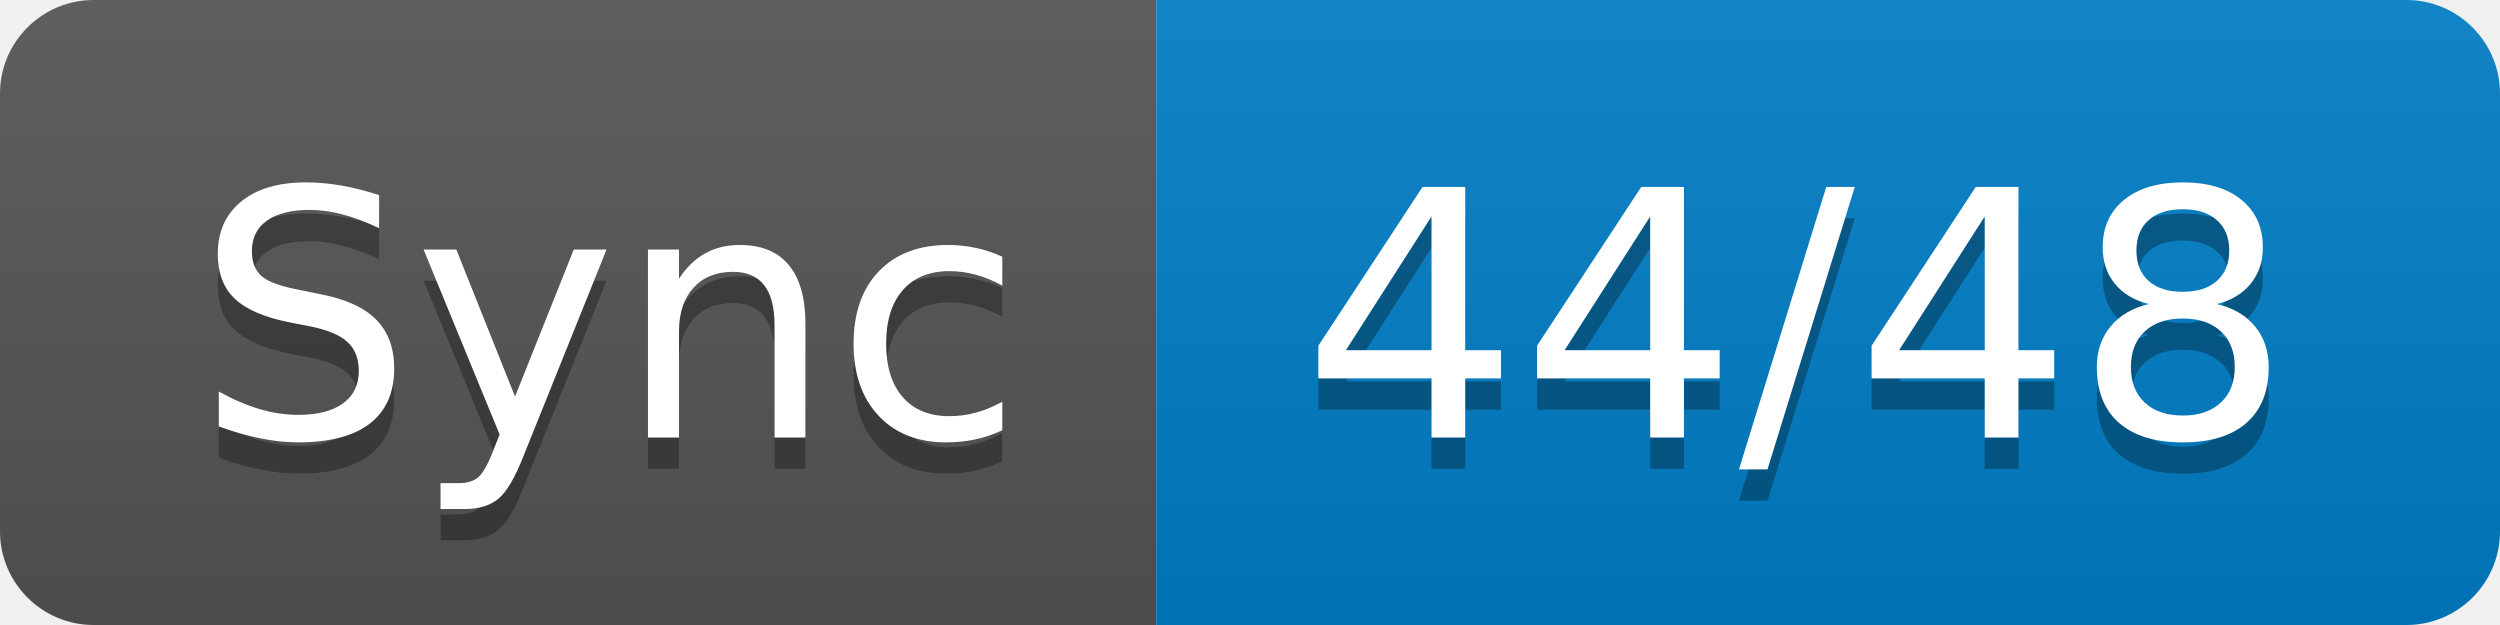
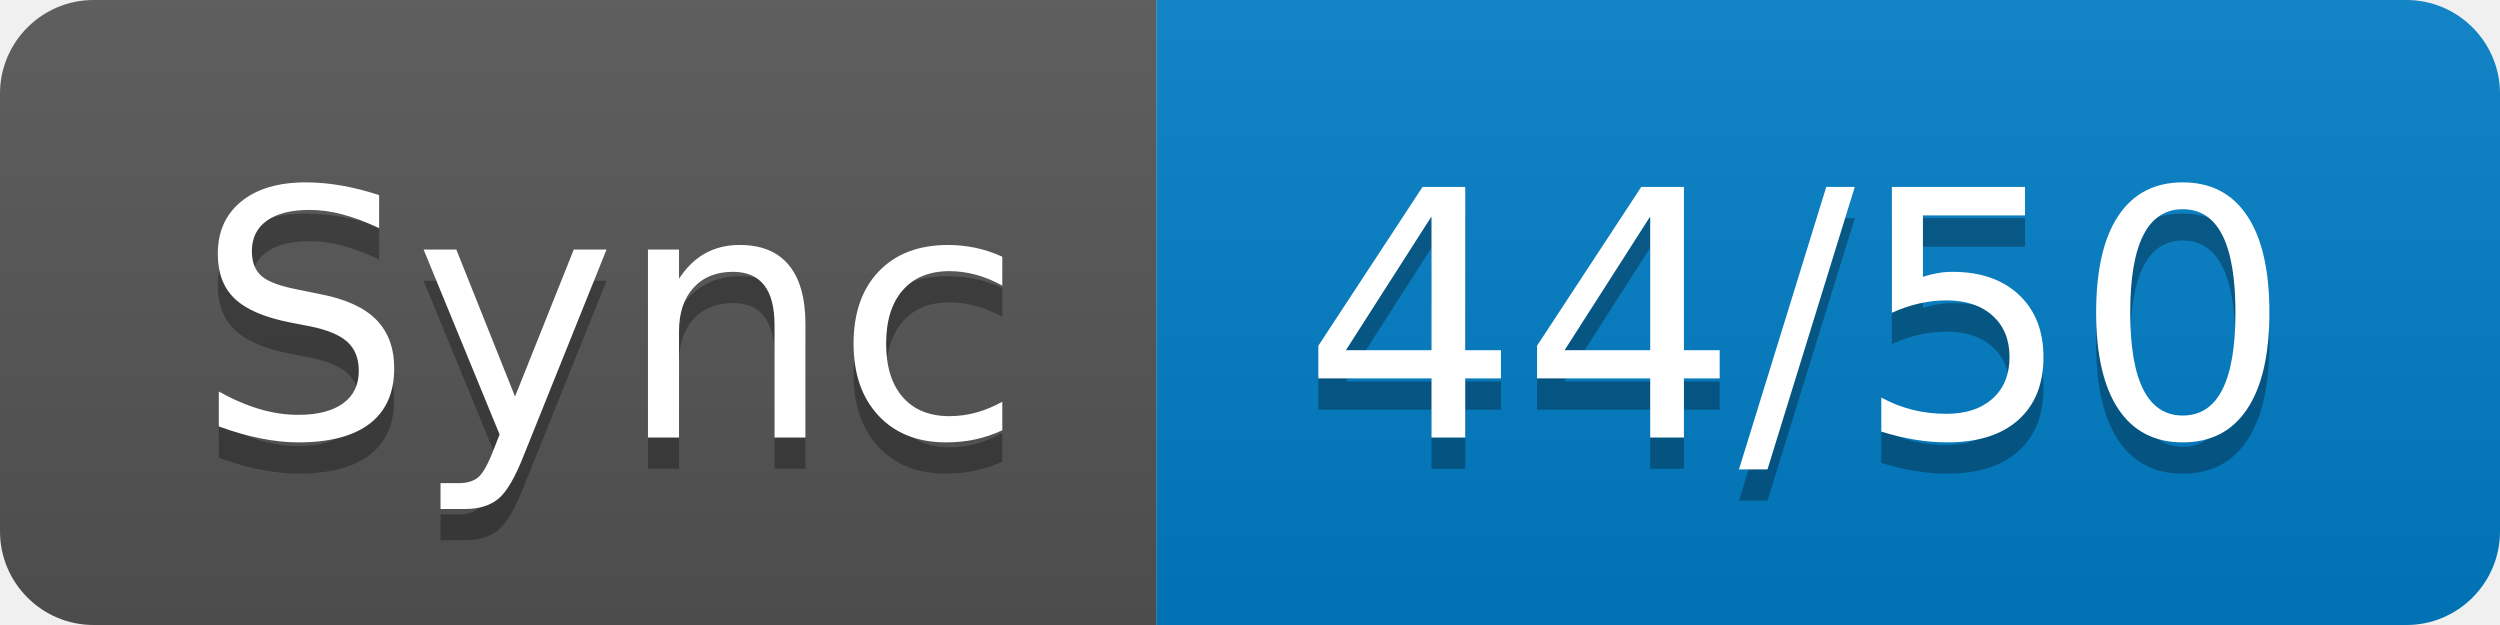
- <svg xmlns="http://www.w3.org/2000/svg" width="80" height="20" role="img" aria-label="Sync: 44/48">
+ <svg xmlns="http://www.w3.org/2000/svg" width="80" height="20" role="img" aria-label="Sync: 44/50">
  <linearGradient id="s" x2="0" y2="100%">
    <stop offset="0" stop-color="#bbb" stop-opacity=".1" />
    <stop offset="1" stop-opacity=".1" />
  </linearGradient>
  <clipPath id="r">
    <rect width="80" height="20" rx="3" fill="#fff" />
  </clipPath>
  <g clip-path="url(#r)">
    <rect width="37" height="20" fill="#555" />
    <rect x="37" width="43" height="20" fill="#007ec6" />
    <rect width="80" height="20" fill="url(#s)" />
  </g>
  <g fill="#fff" text-anchor="middle" font-family="Verdana,Geneva,DejaVu Sans,sans-serif" text-rendering="geometricPrecision" font-size="110">
    <text aria-hidden="true" x="195" y="150" fill="#010101" fill-opacity=".3" transform="scale(.1)" textLength="270">Sync</text>
    <text x="195" y="140" transform="scale(.1)" fill="#fff" textLength="270">Sync</text>
-     <text aria-hidden="true" x="575" y="150" fill="#010101" fill-opacity=".3" transform="scale(.1)" textLength="330">44/48</text>
-     <text x="575" y="140" transform="scale(.1)" fill="#fff" textLength="330">44/48</text>
+     <text aria-hidden="true" x="575" y="150" fill="#010101" fill-opacity=".3" transform="scale(.1)" textLength="330">44/50</text>
+     <text x="575" y="140" transform="scale(.1)" fill="#fff" textLength="330">44/50</text>
  </g>
</svg>
